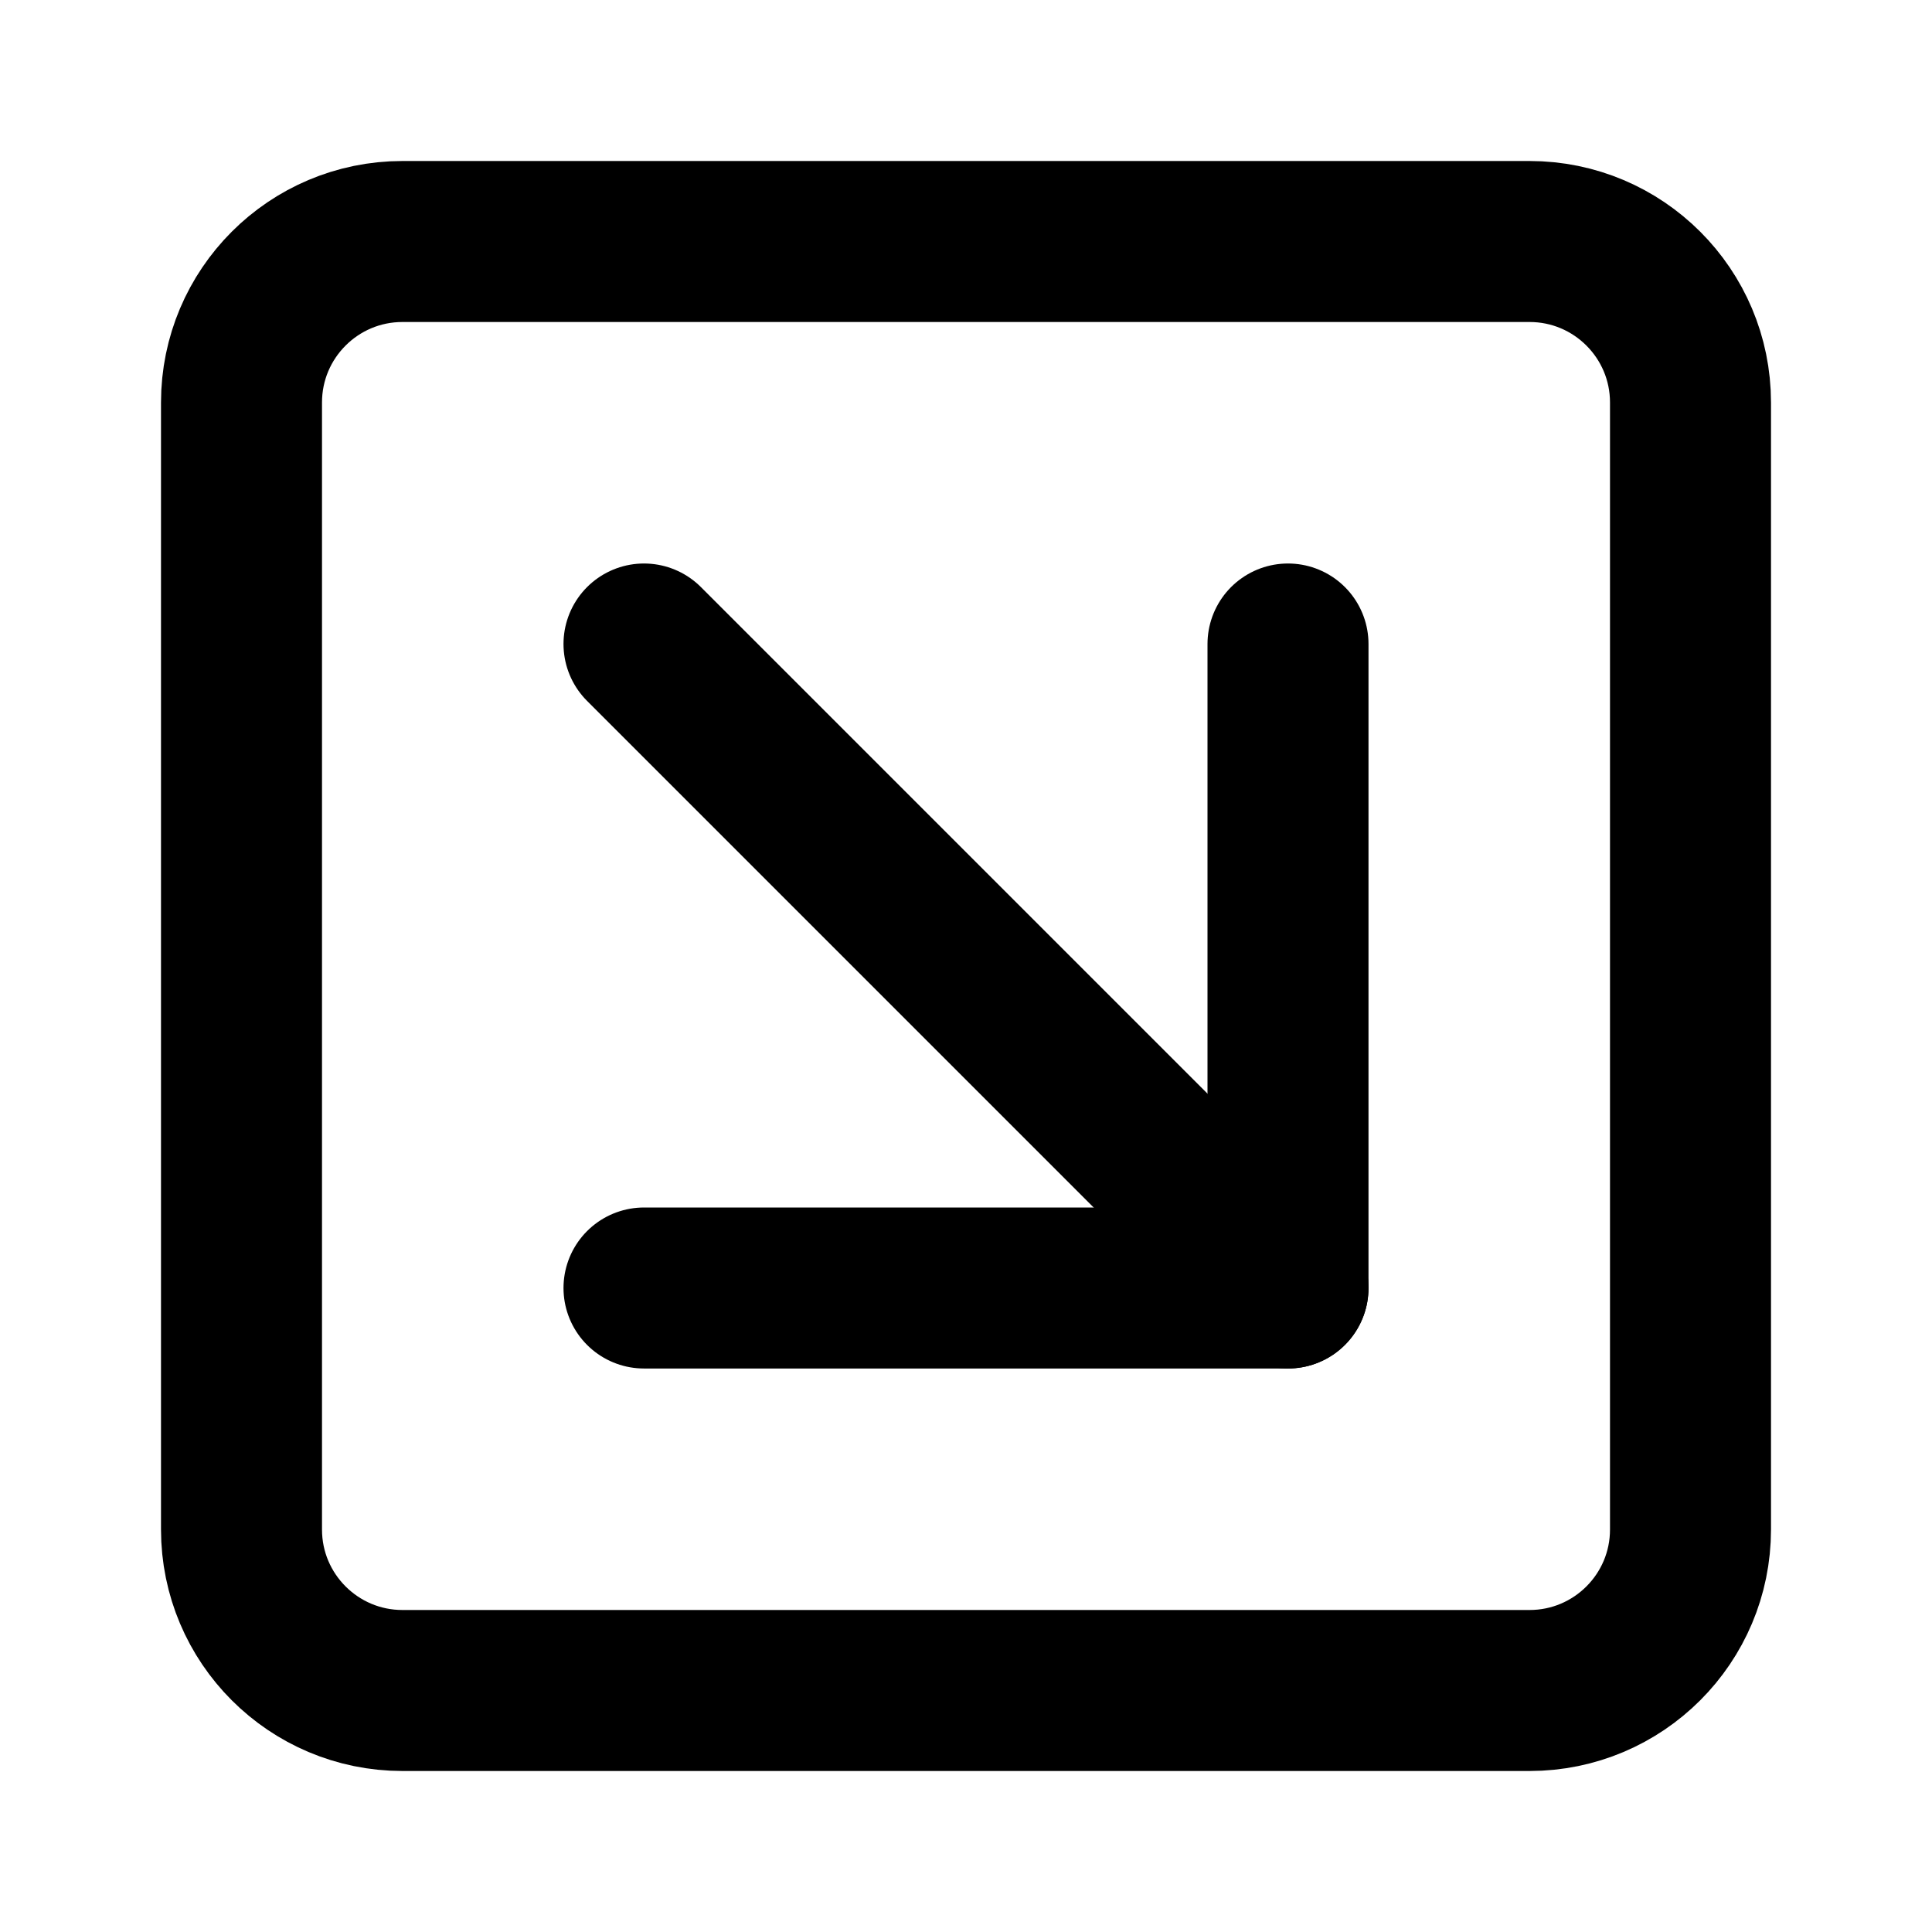
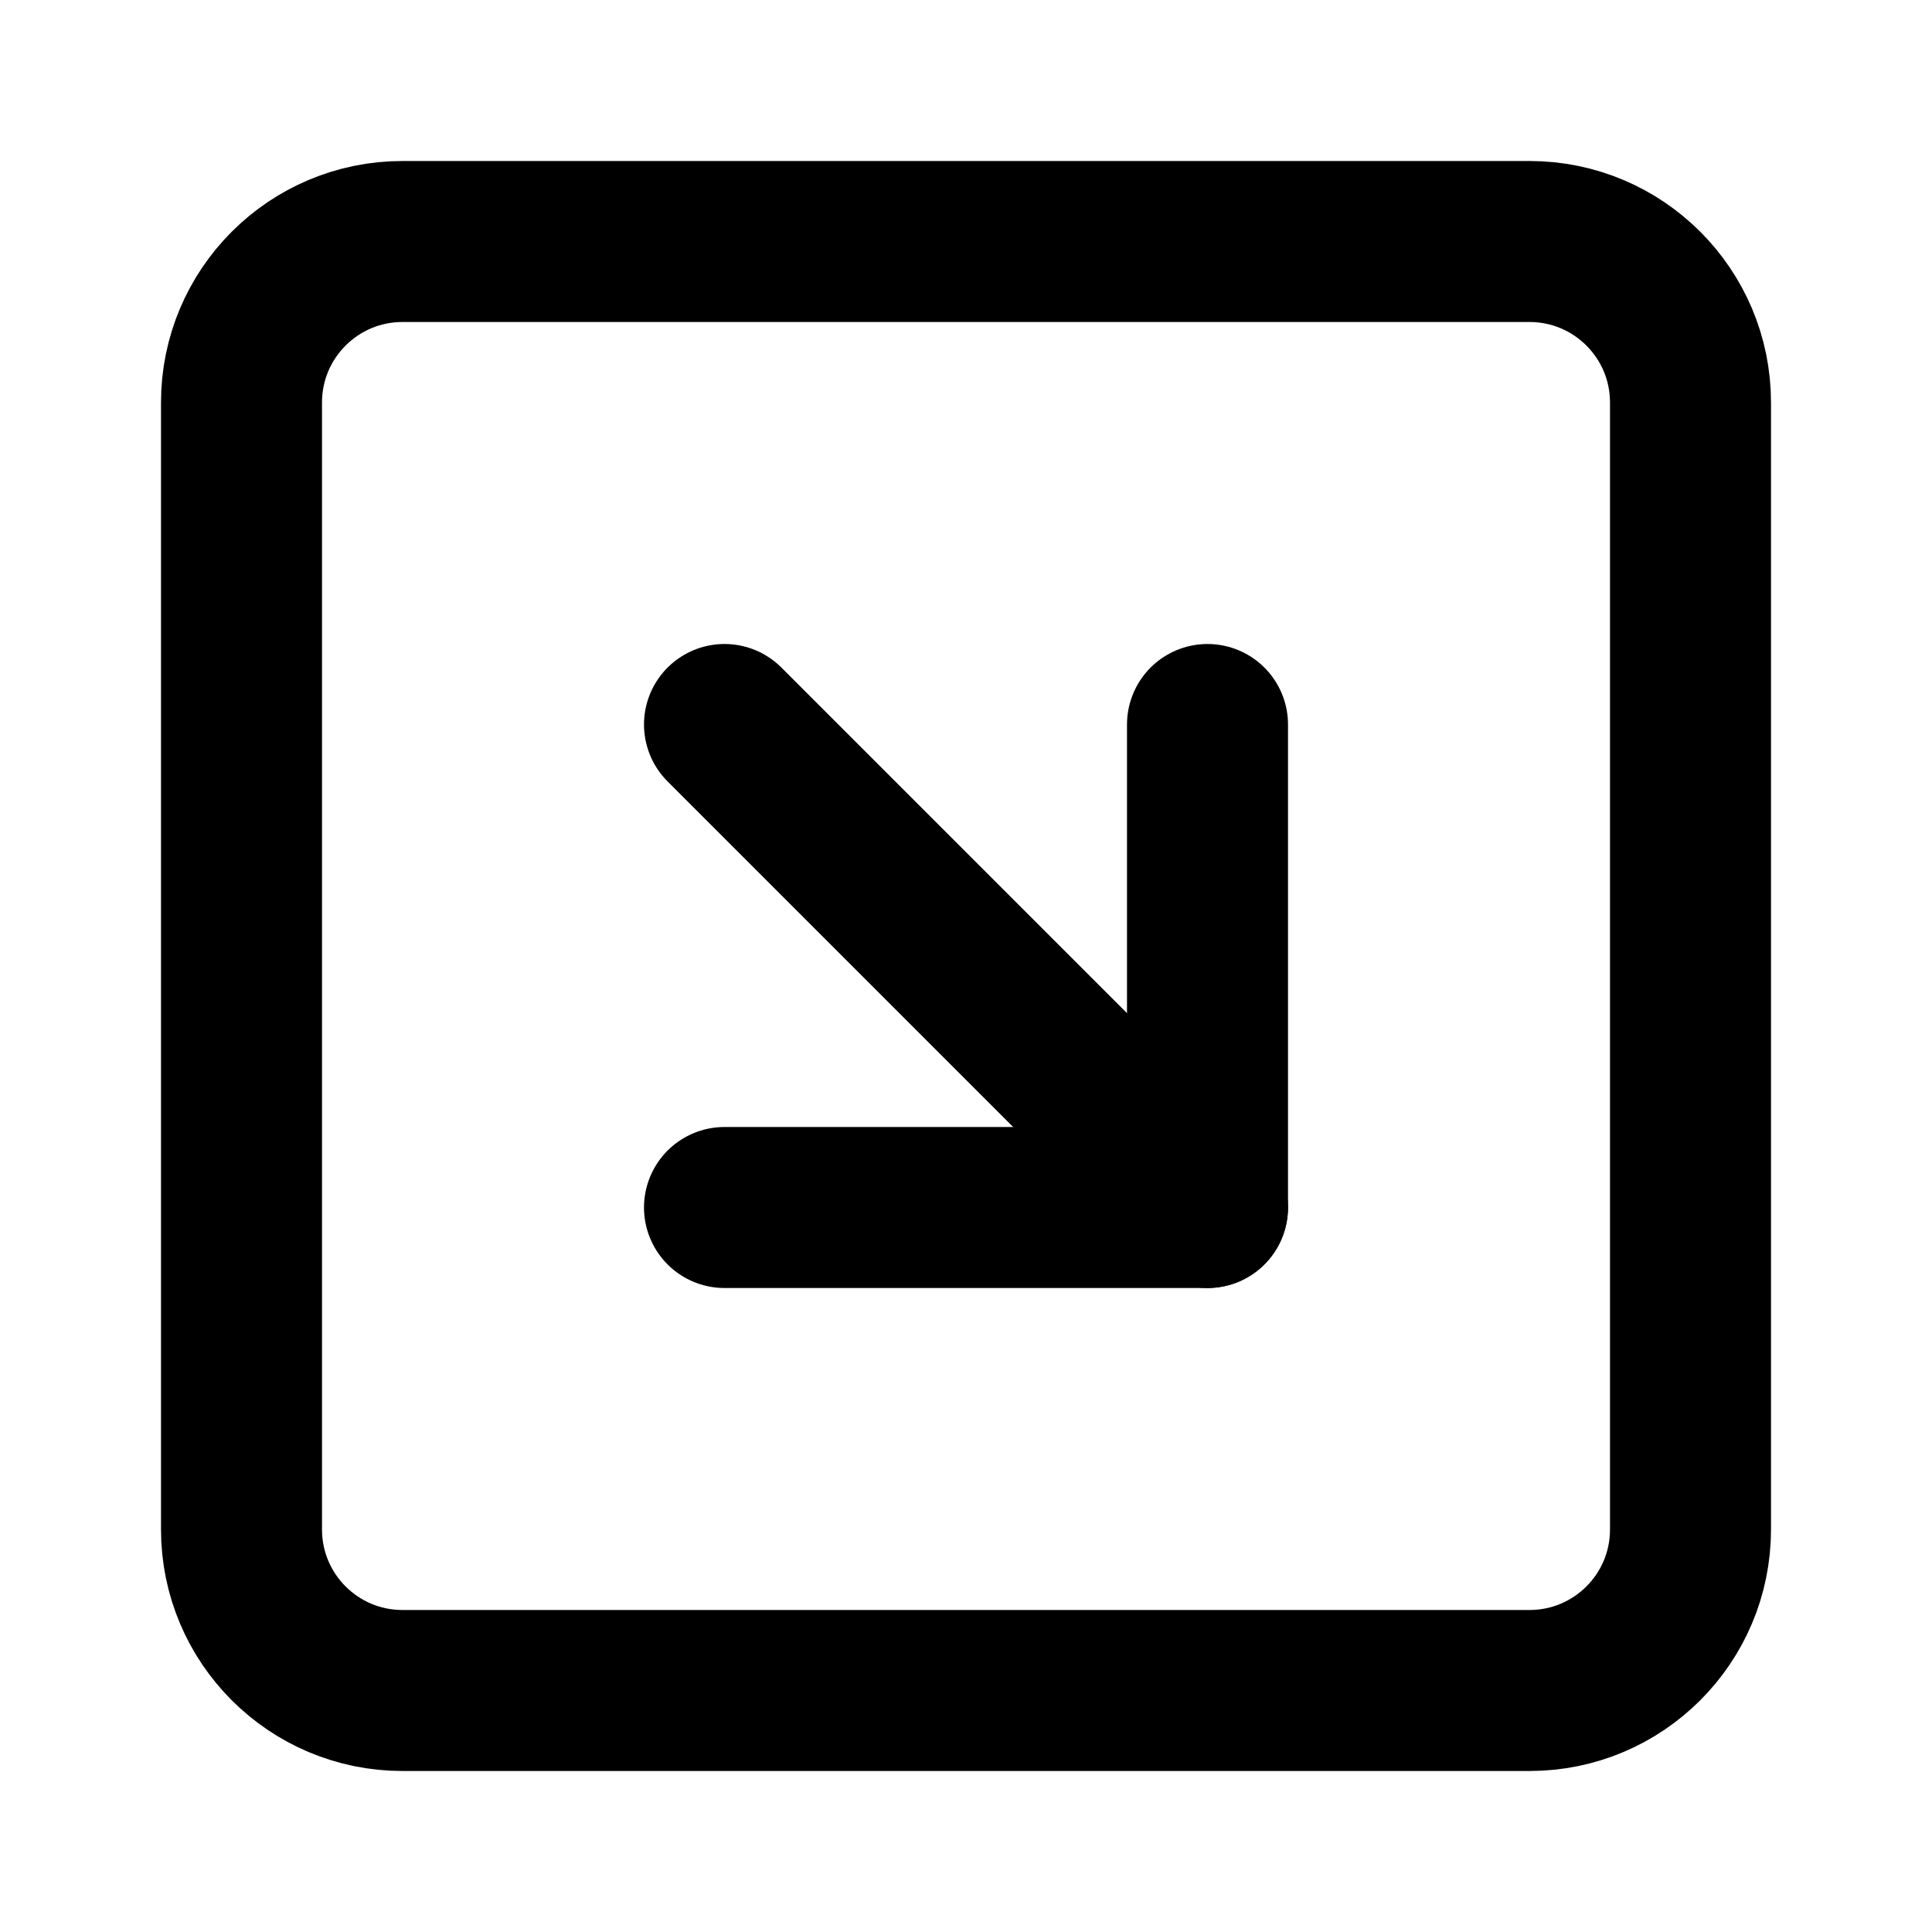
<svg xmlns="http://www.w3.org/2000/svg" viewBox="0 0 24 24" fill="none" stroke="currentColor" stroke-width="2" stroke-linecap="round" stroke-linejoin="round">
-   <rect width="18" height="18" x="3" y="3" rx="2" />
-   <path d="m8 8 8 8" />
-   <path d="M16 8v8H8" />
+   <path d="M15 15 9 9" />
+   <path d="M9 15h6V9" />
+   <rect x="3" y="3" width="18" height="18" rx="2" />
</svg>
